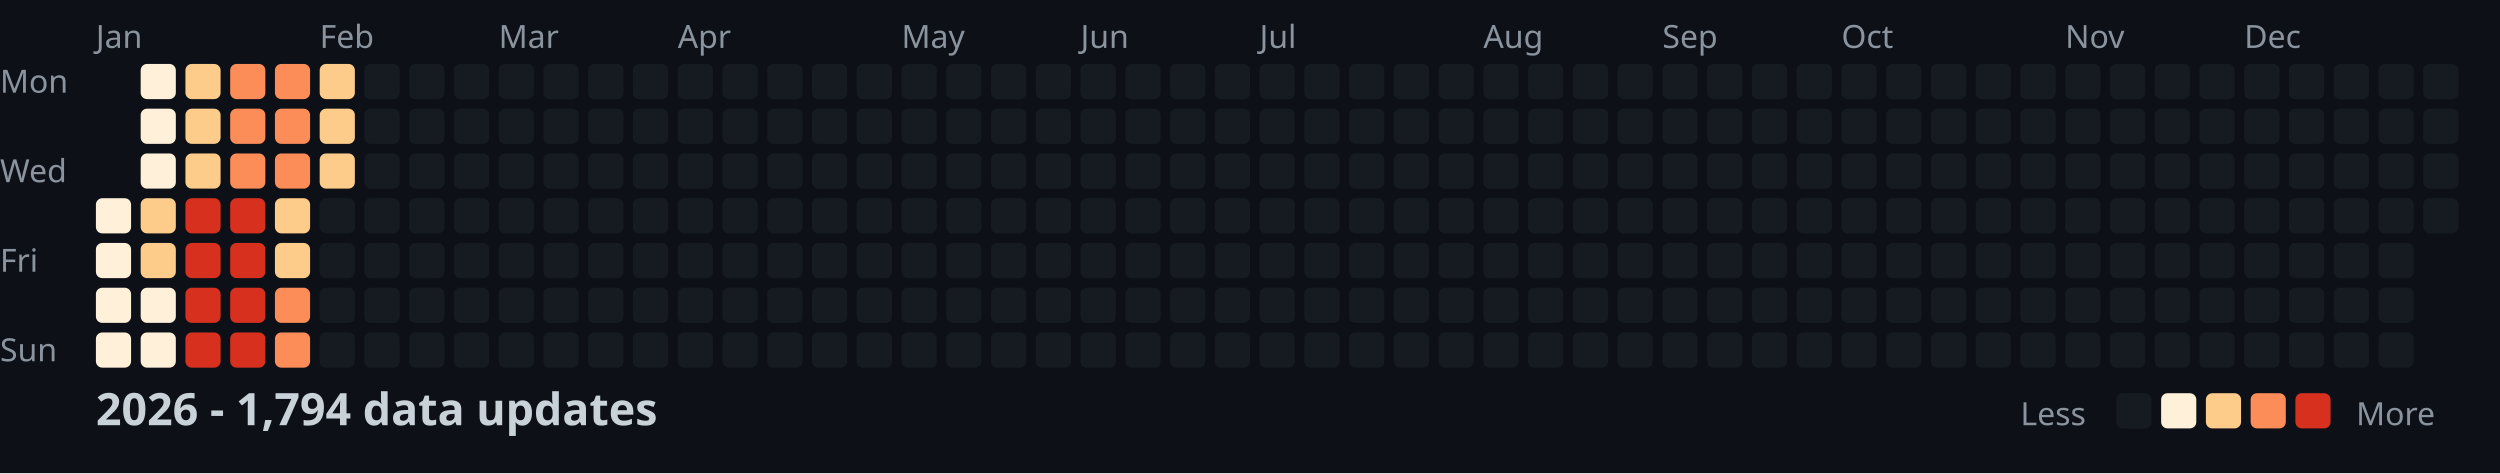
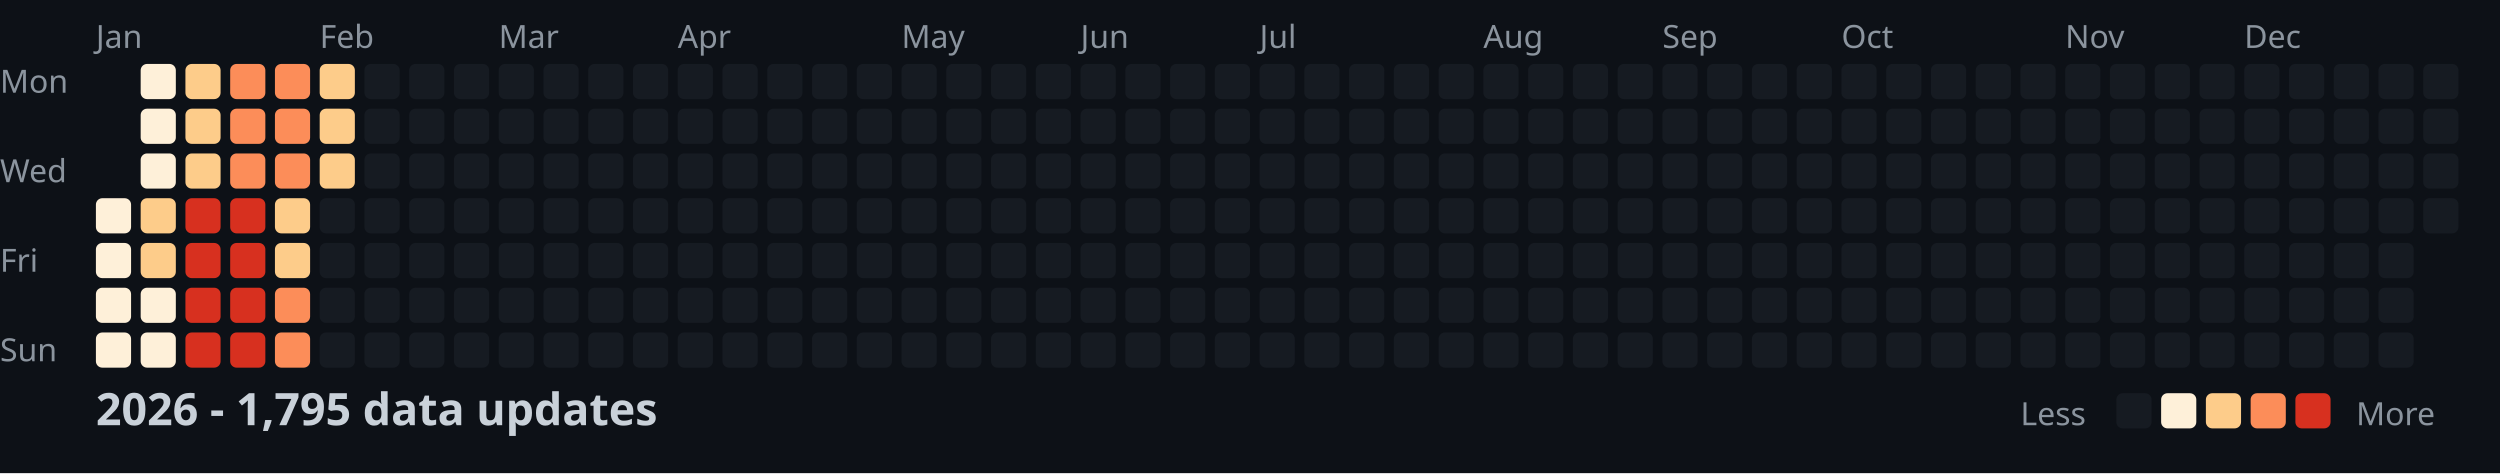
<svg xmlns="http://www.w3.org/2000/svg" width="782" height="148">
  <style>
    .month { font: 10px sans-serif; fill: #8b949e; }
    .day { font: 10px sans-serif; fill: #8b949e; }
    .title { font: bold 14px sans-serif; fill: #c9d1d9; }
    .legend { font: 10px sans-serif; fill: #8b949e; }
  </style>
  <rect width="100%" height="100%" fill="#0d1117" />
  <text x="0" y="29" class="day">Mon</text>
  <text x="0" y="57" class="day">Wed</text>
  <text x="0" y="85" class="day">Fri</text>
  <text x="0" y="113" class="day">Sun</text>
  <text x="30" y="15" class="month">Jan</text>
  <text x="100" y="15" class="month">Feb</text>
  <text x="156" y="15" class="month">Mar</text>
  <text x="212" y="15" class="month">Apr</text>
  <text x="282" y="15" class="month">May</text>
  <text x="338" y="15" class="month">Jun</text>
  <text x="394" y="15" class="month">Jul</text>
  <text x="464" y="15" class="month">Aug</text>
  <text x="520" y="15" class="month">Sep</text>
  <text x="576" y="15" class="month">Oct</text>
  <text x="646" y="15" class="month">Nov</text>
  <text x="702" y="15" class="month">Dec</text>
  <rect x="30" y="62" width="11" height="11" fill="#fef0d9" rx="2" />
  <rect x="30" y="76" width="11" height="11" fill="#fef0d9" rx="2" />
  <rect x="30" y="90" width="11" height="11" fill="#fef0d9" rx="2" />
  <rect x="30" y="104" width="11" height="11" fill="#fef0d9" rx="2" />
  <rect x="44" y="20" width="11" height="11" fill="#fef0d9" rx="2" />
  <rect x="44" y="34" width="11" height="11" fill="#fef0d9" rx="2" />
  <rect x="44" y="48" width="11" height="11" fill="#fef0d9" rx="2" />
  <rect x="44" y="62" width="11" height="11" fill="#fdcc8a" rx="2" />
  <rect x="44" y="76" width="11" height="11" fill="#fdcc8a" rx="2" />
  <rect x="44" y="90" width="11" height="11" fill="#fef0d9" rx="2" />
  <rect x="44" y="104" width="11" height="11" fill="#fef0d9" rx="2" />
  <rect x="58" y="20" width="11" height="11" fill="#fdcc8a" rx="2" />
  <rect x="58" y="34" width="11" height="11" fill="#fdcc8a" rx="2" />
  <rect x="58" y="48" width="11" height="11" fill="#fdcc8a" rx="2" />
  <rect x="58" y="62" width="11" height="11" fill="#d7301f" rx="2" />
  <rect x="58" y="76" width="11" height="11" fill="#d7301f" rx="2" />
  <rect x="58" y="90" width="11" height="11" fill="#d7301f" rx="2" />
  <rect x="58" y="104" width="11" height="11" fill="#d7301f" rx="2" />
  <rect x="72" y="20" width="11" height="11" fill="#fc8d59" rx="2" />
  <rect x="72" y="34" width="11" height="11" fill="#fc8d59" rx="2" />
  <rect x="72" y="48" width="11" height="11" fill="#fc8d59" rx="2" />
  <rect x="72" y="62" width="11" height="11" fill="#d7301f" rx="2" />
  <rect x="72" y="76" width="11" height="11" fill="#d7301f" rx="2" />
  <rect x="72" y="90" width="11" height="11" fill="#d7301f" rx="2" />
  <rect x="72" y="104" width="11" height="11" fill="#d7301f" rx="2" />
  <rect x="86" y="20" width="11" height="11" fill="#fc8d59" rx="2" />
  <rect x="86" y="34" width="11" height="11" fill="#fc8d59" rx="2" />
  <rect x="86" y="48" width="11" height="11" fill="#fc8d59" rx="2" />
  <rect x="86" y="62" width="11" height="11" fill="#fdcc8a" rx="2" />
  <rect x="86" y="76" width="11" height="11" fill="#fdcc8a" rx="2" />
  <rect x="86" y="90" width="11" height="11" fill="#fc8d59" rx="2" />
  <rect x="86" y="104" width="11" height="11" fill="#fc8d59" rx="2" />
  <rect x="100" y="20" width="11" height="11" fill="#fdcc8a" rx="2" />
  <rect x="100" y="34" width="11" height="11" fill="#fdcc8a" rx="2" />
  <rect x="100" y="48" width="11" height="11" fill="#fdcc8a" rx="2" />
  <rect x="100" y="62" width="11" height="11" fill="#161b22" rx="2" />
  <rect x="100" y="76" width="11" height="11" fill="#161b22" rx="2" />
  <rect x="100" y="90" width="11" height="11" fill="#161b22" rx="2" />
  <rect x="100" y="104" width="11" height="11" fill="#161b22" rx="2" />
  <rect x="114" y="20" width="11" height="11" fill="#161b22" rx="2" />
  <rect x="114" y="34" width="11" height="11" fill="#161b22" rx="2" />
  <rect x="114" y="48" width="11" height="11" fill="#161b22" rx="2" />
  <rect x="114" y="62" width="11" height="11" fill="#161b22" rx="2" />
  <rect x="114" y="76" width="11" height="11" fill="#161b22" rx="2" />
  <rect x="114" y="90" width="11" height="11" fill="#161b22" rx="2" />
  <rect x="114" y="104" width="11" height="11" fill="#161b22" rx="2" />
  <rect x="128" y="20" width="11" height="11" fill="#161b22" rx="2" />
  <rect x="128" y="34" width="11" height="11" fill="#161b22" rx="2" />
  <rect x="128" y="48" width="11" height="11" fill="#161b22" rx="2" />
  <rect x="128" y="62" width="11" height="11" fill="#161b22" rx="2" />
  <rect x="128" y="76" width="11" height="11" fill="#161b22" rx="2" />
  <rect x="128" y="90" width="11" height="11" fill="#161b22" rx="2" />
  <rect x="128" y="104" width="11" height="11" fill="#161b22" rx="2" />
  <rect x="142" y="20" width="11" height="11" fill="#161b22" rx="2" />
  <rect x="142" y="34" width="11" height="11" fill="#161b22" rx="2" />
  <rect x="142" y="48" width="11" height="11" fill="#161b22" rx="2" />
  <rect x="142" y="62" width="11" height="11" fill="#161b22" rx="2" />
  <rect x="142" y="76" width="11" height="11" fill="#161b22" rx="2" />
  <rect x="142" y="90" width="11" height="11" fill="#161b22" rx="2" />
  <rect x="142" y="104" width="11" height="11" fill="#161b22" rx="2" />
  <rect x="156" y="20" width="11" height="11" fill="#161b22" rx="2" />
  <rect x="156" y="34" width="11" height="11" fill="#161b22" rx="2" />
  <rect x="156" y="48" width="11" height="11" fill="#161b22" rx="2" />
  <rect x="156" y="62" width="11" height="11" fill="#161b22" rx="2" />
  <rect x="156" y="76" width="11" height="11" fill="#161b22" rx="2" />
  <rect x="156" y="90" width="11" height="11" fill="#161b22" rx="2" />
  <rect x="156" y="104" width="11" height="11" fill="#161b22" rx="2" />
  <rect x="170" y="20" width="11" height="11" fill="#161b22" rx="2" />
  <rect x="170" y="34" width="11" height="11" fill="#161b22" rx="2" />
  <rect x="170" y="48" width="11" height="11" fill="#161b22" rx="2" />
  <rect x="170" y="62" width="11" height="11" fill="#161b22" rx="2" />
  <rect x="170" y="76" width="11" height="11" fill="#161b22" rx="2" />
  <rect x="170" y="90" width="11" height="11" fill="#161b22" rx="2" />
  <rect x="170" y="104" width="11" height="11" fill="#161b22" rx="2" />
  <rect x="184" y="20" width="11" height="11" fill="#161b22" rx="2" />
  <rect x="184" y="34" width="11" height="11" fill="#161b22" rx="2" />
  <rect x="184" y="48" width="11" height="11" fill="#161b22" rx="2" />
  <rect x="184" y="62" width="11" height="11" fill="#161b22" rx="2" />
  <rect x="184" y="76" width="11" height="11" fill="#161b22" rx="2" />
  <rect x="184" y="90" width="11" height="11" fill="#161b22" rx="2" />
  <rect x="184" y="104" width="11" height="11" fill="#161b22" rx="2" />
  <rect x="198" y="20" width="11" height="11" fill="#161b22" rx="2" />
  <rect x="198" y="34" width="11" height="11" fill="#161b22" rx="2" />
  <rect x="198" y="48" width="11" height="11" fill="#161b22" rx="2" />
  <rect x="198" y="62" width="11" height="11" fill="#161b22" rx="2" />
  <rect x="198" y="76" width="11" height="11" fill="#161b22" rx="2" />
  <rect x="198" y="90" width="11" height="11" fill="#161b22" rx="2" />
  <rect x="198" y="104" width="11" height="11" fill="#161b22" rx="2" />
  <rect x="212" y="20" width="11" height="11" fill="#161b22" rx="2" />
  <rect x="212" y="34" width="11" height="11" fill="#161b22" rx="2" />
  <rect x="212" y="48" width="11" height="11" fill="#161b22" rx="2" />
  <rect x="212" y="62" width="11" height="11" fill="#161b22" rx="2" />
  <rect x="212" y="76" width="11" height="11" fill="#161b22" rx="2" />
  <rect x="212" y="90" width="11" height="11" fill="#161b22" rx="2" />
  <rect x="212" y="104" width="11" height="11" fill="#161b22" rx="2" />
  <rect x="226" y="20" width="11" height="11" fill="#161b22" rx="2" />
  <rect x="226" y="34" width="11" height="11" fill="#161b22" rx="2" />
  <rect x="226" y="48" width="11" height="11" fill="#161b22" rx="2" />
  <rect x="226" y="62" width="11" height="11" fill="#161b22" rx="2" />
  <rect x="226" y="76" width="11" height="11" fill="#161b22" rx="2" />
  <rect x="226" y="90" width="11" height="11" fill="#161b22" rx="2" />
  <rect x="226" y="104" width="11" height="11" fill="#161b22" rx="2" />
  <rect x="240" y="20" width="11" height="11" fill="#161b22" rx="2" />
  <rect x="240" y="34" width="11" height="11" fill="#161b22" rx="2" />
  <rect x="240" y="48" width="11" height="11" fill="#161b22" rx="2" />
  <rect x="240" y="62" width="11" height="11" fill="#161b22" rx="2" />
  <rect x="240" y="76" width="11" height="11" fill="#161b22" rx="2" />
  <rect x="240" y="90" width="11" height="11" fill="#161b22" rx="2" />
  <rect x="240" y="104" width="11" height="11" fill="#161b22" rx="2" />
  <rect x="254" y="20" width="11" height="11" fill="#161b22" rx="2" />
  <rect x="254" y="34" width="11" height="11" fill="#161b22" rx="2" />
  <rect x="254" y="48" width="11" height="11" fill="#161b22" rx="2" />
  <rect x="254" y="62" width="11" height="11" fill="#161b22" rx="2" />
  <rect x="254" y="76" width="11" height="11" fill="#161b22" rx="2" />
  <rect x="254" y="90" width="11" height="11" fill="#161b22" rx="2" />
  <rect x="254" y="104" width="11" height="11" fill="#161b22" rx="2" />
  <rect x="268" y="20" width="11" height="11" fill="#161b22" rx="2" />
  <rect x="268" y="34" width="11" height="11" fill="#161b22" rx="2" />
  <rect x="268" y="48" width="11" height="11" fill="#161b22" rx="2" />
  <rect x="268" y="62" width="11" height="11" fill="#161b22" rx="2" />
  <rect x="268" y="76" width="11" height="11" fill="#161b22" rx="2" />
  <rect x="268" y="90" width="11" height="11" fill="#161b22" rx="2" />
  <rect x="268" y="104" width="11" height="11" fill="#161b22" rx="2" />
  <rect x="282" y="20" width="11" height="11" fill="#161b22" rx="2" />
  <rect x="282" y="34" width="11" height="11" fill="#161b22" rx="2" />
  <rect x="282" y="48" width="11" height="11" fill="#161b22" rx="2" />
  <rect x="282" y="62" width="11" height="11" fill="#161b22" rx="2" />
  <rect x="282" y="76" width="11" height="11" fill="#161b22" rx="2" />
  <rect x="282" y="90" width="11" height="11" fill="#161b22" rx="2" />
  <rect x="282" y="104" width="11" height="11" fill="#161b22" rx="2" />
  <rect x="296" y="20" width="11" height="11" fill="#161b22" rx="2" />
  <rect x="296" y="34" width="11" height="11" fill="#161b22" rx="2" />
  <rect x="296" y="48" width="11" height="11" fill="#161b22" rx="2" />
  <rect x="296" y="62" width="11" height="11" fill="#161b22" rx="2" />
  <rect x="296" y="76" width="11" height="11" fill="#161b22" rx="2" />
  <rect x="296" y="90" width="11" height="11" fill="#161b22" rx="2" />
  <rect x="296" y="104" width="11" height="11" fill="#161b22" rx="2" />
  <rect x="310" y="20" width="11" height="11" fill="#161b22" rx="2" />
  <rect x="310" y="34" width="11" height="11" fill="#161b22" rx="2" />
  <rect x="310" y="48" width="11" height="11" fill="#161b22" rx="2" />
  <rect x="310" y="62" width="11" height="11" fill="#161b22" rx="2" />
  <rect x="310" y="76" width="11" height="11" fill="#161b22" rx="2" />
  <rect x="310" y="90" width="11" height="11" fill="#161b22" rx="2" />
  <rect x="310" y="104" width="11" height="11" fill="#161b22" rx="2" />
  <rect x="324" y="20" width="11" height="11" fill="#161b22" rx="2" />
  <rect x="324" y="34" width="11" height="11" fill="#161b22" rx="2" />
  <rect x="324" y="48" width="11" height="11" fill="#161b22" rx="2" />
  <rect x="324" y="62" width="11" height="11" fill="#161b22" rx="2" />
  <rect x="324" y="76" width="11" height="11" fill="#161b22" rx="2" />
  <rect x="324" y="90" width="11" height="11" fill="#161b22" rx="2" />
  <rect x="324" y="104" width="11" height="11" fill="#161b22" rx="2" />
  <rect x="338" y="20" width="11" height="11" fill="#161b22" rx="2" />
  <rect x="338" y="34" width="11" height="11" fill="#161b22" rx="2" />
  <rect x="338" y="48" width="11" height="11" fill="#161b22" rx="2" />
  <rect x="338" y="62" width="11" height="11" fill="#161b22" rx="2" />
  <rect x="338" y="76" width="11" height="11" fill="#161b22" rx="2" />
  <rect x="338" y="90" width="11" height="11" fill="#161b22" rx="2" />
  <rect x="338" y="104" width="11" height="11" fill="#161b22" rx="2" />
  <rect x="352" y="20" width="11" height="11" fill="#161b22" rx="2" />
  <rect x="352" y="34" width="11" height="11" fill="#161b22" rx="2" />
  <rect x="352" y="48" width="11" height="11" fill="#161b22" rx="2" />
  <rect x="352" y="62" width="11" height="11" fill="#161b22" rx="2" />
  <rect x="352" y="76" width="11" height="11" fill="#161b22" rx="2" />
  <rect x="352" y="90" width="11" height="11" fill="#161b22" rx="2" />
  <rect x="352" y="104" width="11" height="11" fill="#161b22" rx="2" />
  <rect x="366" y="20" width="11" height="11" fill="#161b22" rx="2" />
  <rect x="366" y="34" width="11" height="11" fill="#161b22" rx="2" />
  <rect x="366" y="48" width="11" height="11" fill="#161b22" rx="2" />
  <rect x="366" y="62" width="11" height="11" fill="#161b22" rx="2" />
  <rect x="366" y="76" width="11" height="11" fill="#161b22" rx="2" />
  <rect x="366" y="90" width="11" height="11" fill="#161b22" rx="2" />
  <rect x="366" y="104" width="11" height="11" fill="#161b22" rx="2" />
  <rect x="380" y="20" width="11" height="11" fill="#161b22" rx="2" />
  <rect x="380" y="34" width="11" height="11" fill="#161b22" rx="2" />
  <rect x="380" y="48" width="11" height="11" fill="#161b22" rx="2" />
  <rect x="380" y="62" width="11" height="11" fill="#161b22" rx="2" />
  <rect x="380" y="76" width="11" height="11" fill="#161b22" rx="2" />
  <rect x="380" y="90" width="11" height="11" fill="#161b22" rx="2" />
  <rect x="380" y="104" width="11" height="11" fill="#161b22" rx="2" />
  <rect x="394" y="20" width="11" height="11" fill="#161b22" rx="2" />
  <rect x="394" y="34" width="11" height="11" fill="#161b22" rx="2" />
  <rect x="394" y="48" width="11" height="11" fill="#161b22" rx="2" />
  <rect x="394" y="62" width="11" height="11" fill="#161b22" rx="2" />
  <rect x="394" y="76" width="11" height="11" fill="#161b22" rx="2" />
  <rect x="394" y="90" width="11" height="11" fill="#161b22" rx="2" />
  <rect x="394" y="104" width="11" height="11" fill="#161b22" rx="2" />
  <rect x="408" y="20" width="11" height="11" fill="#161b22" rx="2" />
  <rect x="408" y="34" width="11" height="11" fill="#161b22" rx="2" />
  <rect x="408" y="48" width="11" height="11" fill="#161b22" rx="2" />
  <rect x="408" y="62" width="11" height="11" fill="#161b22" rx="2" />
  <rect x="408" y="76" width="11" height="11" fill="#161b22" rx="2" />
  <rect x="408" y="90" width="11" height="11" fill="#161b22" rx="2" />
  <rect x="408" y="104" width="11" height="11" fill="#161b22" rx="2" />
  <rect x="422" y="20" width="11" height="11" fill="#161b22" rx="2" />
  <rect x="422" y="34" width="11" height="11" fill="#161b22" rx="2" />
  <rect x="422" y="48" width="11" height="11" fill="#161b22" rx="2" />
  <rect x="422" y="62" width="11" height="11" fill="#161b22" rx="2" />
  <rect x="422" y="76" width="11" height="11" fill="#161b22" rx="2" />
  <rect x="422" y="90" width="11" height="11" fill="#161b22" rx="2" />
  <rect x="422" y="104" width="11" height="11" fill="#161b22" rx="2" />
  <rect x="436" y="20" width="11" height="11" fill="#161b22" rx="2" />
  <rect x="436" y="34" width="11" height="11" fill="#161b22" rx="2" />
  <rect x="436" y="48" width="11" height="11" fill="#161b22" rx="2" />
  <rect x="436" y="62" width="11" height="11" fill="#161b22" rx="2" />
  <rect x="436" y="76" width="11" height="11" fill="#161b22" rx="2" />
  <rect x="436" y="90" width="11" height="11" fill="#161b22" rx="2" />
  <rect x="436" y="104" width="11" height="11" fill="#161b22" rx="2" />
  <rect x="450" y="20" width="11" height="11" fill="#161b22" rx="2" />
  <rect x="450" y="34" width="11" height="11" fill="#161b22" rx="2" />
  <rect x="450" y="48" width="11" height="11" fill="#161b22" rx="2" />
  <rect x="450" y="62" width="11" height="11" fill="#161b22" rx="2" />
  <rect x="450" y="76" width="11" height="11" fill="#161b22" rx="2" />
  <rect x="450" y="90" width="11" height="11" fill="#161b22" rx="2" />
  <rect x="450" y="104" width="11" height="11" fill="#161b22" rx="2" />
  <rect x="464" y="20" width="11" height="11" fill="#161b22" rx="2" />
  <rect x="464" y="34" width="11" height="11" fill="#161b22" rx="2" />
  <rect x="464" y="48" width="11" height="11" fill="#161b22" rx="2" />
  <rect x="464" y="62" width="11" height="11" fill="#161b22" rx="2" />
  <rect x="464" y="76" width="11" height="11" fill="#161b22" rx="2" />
  <rect x="464" y="90" width="11" height="11" fill="#161b22" rx="2" />
  <rect x="464" y="104" width="11" height="11" fill="#161b22" rx="2" />
  <rect x="478" y="20" width="11" height="11" fill="#161b22" rx="2" />
  <rect x="478" y="34" width="11" height="11" fill="#161b22" rx="2" />
  <rect x="478" y="48" width="11" height="11" fill="#161b22" rx="2" />
  <rect x="478" y="62" width="11" height="11" fill="#161b22" rx="2" />
  <rect x="478" y="76" width="11" height="11" fill="#161b22" rx="2" />
  <rect x="478" y="90" width="11" height="11" fill="#161b22" rx="2" />
  <rect x="478" y="104" width="11" height="11" fill="#161b22" rx="2" />
  <rect x="492" y="20" width="11" height="11" fill="#161b22" rx="2" />
  <rect x="492" y="34" width="11" height="11" fill="#161b22" rx="2" />
  <rect x="492" y="48" width="11" height="11" fill="#161b22" rx="2" />
  <rect x="492" y="62" width="11" height="11" fill="#161b22" rx="2" />
  <rect x="492" y="76" width="11" height="11" fill="#161b22" rx="2" />
  <rect x="492" y="90" width="11" height="11" fill="#161b22" rx="2" />
  <rect x="492" y="104" width="11" height="11" fill="#161b22" rx="2" />
  <rect x="506" y="20" width="11" height="11" fill="#161b22" rx="2" />
  <rect x="506" y="34" width="11" height="11" fill="#161b22" rx="2" />
  <rect x="506" y="48" width="11" height="11" fill="#161b22" rx="2" />
  <rect x="506" y="62" width="11" height="11" fill="#161b22" rx="2" />
  <rect x="506" y="76" width="11" height="11" fill="#161b22" rx="2" />
  <rect x="506" y="90" width="11" height="11" fill="#161b22" rx="2" />
  <rect x="506" y="104" width="11" height="11" fill="#161b22" rx="2" />
  <rect x="520" y="20" width="11" height="11" fill="#161b22" rx="2" />
  <rect x="520" y="34" width="11" height="11" fill="#161b22" rx="2" />
  <rect x="520" y="48" width="11" height="11" fill="#161b22" rx="2" />
  <rect x="520" y="62" width="11" height="11" fill="#161b22" rx="2" />
  <rect x="520" y="76" width="11" height="11" fill="#161b22" rx="2" />
  <rect x="520" y="90" width="11" height="11" fill="#161b22" rx="2" />
  <rect x="520" y="104" width="11" height="11" fill="#161b22" rx="2" />
  <rect x="534" y="20" width="11" height="11" fill="#161b22" rx="2" />
  <rect x="534" y="34" width="11" height="11" fill="#161b22" rx="2" />
  <rect x="534" y="48" width="11" height="11" fill="#161b22" rx="2" />
  <rect x="534" y="62" width="11" height="11" fill="#161b22" rx="2" />
  <rect x="534" y="76" width="11" height="11" fill="#161b22" rx="2" />
  <rect x="534" y="90" width="11" height="11" fill="#161b22" rx="2" />
  <rect x="534" y="104" width="11" height="11" fill="#161b22" rx="2" />
  <rect x="548" y="20" width="11" height="11" fill="#161b22" rx="2" />
  <rect x="548" y="34" width="11" height="11" fill="#161b22" rx="2" />
  <rect x="548" y="48" width="11" height="11" fill="#161b22" rx="2" />
  <rect x="548" y="62" width="11" height="11" fill="#161b22" rx="2" />
  <rect x="548" y="76" width="11" height="11" fill="#161b22" rx="2" />
  <rect x="548" y="90" width="11" height="11" fill="#161b22" rx="2" />
  <rect x="548" y="104" width="11" height="11" fill="#161b22" rx="2" />
  <rect x="562" y="20" width="11" height="11" fill="#161b22" rx="2" />
  <rect x="562" y="34" width="11" height="11" fill="#161b22" rx="2" />
  <rect x="562" y="48" width="11" height="11" fill="#161b22" rx="2" />
  <rect x="562" y="62" width="11" height="11" fill="#161b22" rx="2" />
  <rect x="562" y="76" width="11" height="11" fill="#161b22" rx="2" />
  <rect x="562" y="90" width="11" height="11" fill="#161b22" rx="2" />
  <rect x="562" y="104" width="11" height="11" fill="#161b22" rx="2" />
  <rect x="576" y="20" width="11" height="11" fill="#161b22" rx="2" />
  <rect x="576" y="34" width="11" height="11" fill="#161b22" rx="2" />
  <rect x="576" y="48" width="11" height="11" fill="#161b22" rx="2" />
  <rect x="576" y="62" width="11" height="11" fill="#161b22" rx="2" />
  <rect x="576" y="76" width="11" height="11" fill="#161b22" rx="2" />
  <rect x="576" y="90" width="11" height="11" fill="#161b22" rx="2" />
  <rect x="576" y="104" width="11" height="11" fill="#161b22" rx="2" />
  <rect x="590" y="20" width="11" height="11" fill="#161b22" rx="2" />
  <rect x="590" y="34" width="11" height="11" fill="#161b22" rx="2" />
  <rect x="590" y="48" width="11" height="11" fill="#161b22" rx="2" />
  <rect x="590" y="62" width="11" height="11" fill="#161b22" rx="2" />
  <rect x="590" y="76" width="11" height="11" fill="#161b22" rx="2" />
  <rect x="590" y="90" width="11" height="11" fill="#161b22" rx="2" />
  <rect x="590" y="104" width="11" height="11" fill="#161b22" rx="2" />
  <rect x="604" y="20" width="11" height="11" fill="#161b22" rx="2" />
  <rect x="604" y="34" width="11" height="11" fill="#161b22" rx="2" />
  <rect x="604" y="48" width="11" height="11" fill="#161b22" rx="2" />
  <rect x="604" y="62" width="11" height="11" fill="#161b22" rx="2" />
  <rect x="604" y="76" width="11" height="11" fill="#161b22" rx="2" />
  <rect x="604" y="90" width="11" height="11" fill="#161b22" rx="2" />
  <rect x="604" y="104" width="11" height="11" fill="#161b22" rx="2" />
  <rect x="618" y="20" width="11" height="11" fill="#161b22" rx="2" />
  <rect x="618" y="34" width="11" height="11" fill="#161b22" rx="2" />
  <rect x="618" y="48" width="11" height="11" fill="#161b22" rx="2" />
  <rect x="618" y="62" width="11" height="11" fill="#161b22" rx="2" />
  <rect x="618" y="76" width="11" height="11" fill="#161b22" rx="2" />
  <rect x="618" y="90" width="11" height="11" fill="#161b22" rx="2" />
  <rect x="618" y="104" width="11" height="11" fill="#161b22" rx="2" />
  <rect x="632" y="20" width="11" height="11" fill="#161b22" rx="2" />
  <rect x="632" y="34" width="11" height="11" fill="#161b22" rx="2" />
  <rect x="632" y="48" width="11" height="11" fill="#161b22" rx="2" />
  <rect x="632" y="62" width="11" height="11" fill="#161b22" rx="2" />
  <rect x="632" y="76" width="11" height="11" fill="#161b22" rx="2" />
  <rect x="632" y="90" width="11" height="11" fill="#161b22" rx="2" />
  <rect x="632" y="104" width="11" height="11" fill="#161b22" rx="2" />
  <rect x="646" y="20" width="11" height="11" fill="#161b22" rx="2" />
  <rect x="646" y="34" width="11" height="11" fill="#161b22" rx="2" />
  <rect x="646" y="48" width="11" height="11" fill="#161b22" rx="2" />
  <rect x="646" y="62" width="11" height="11" fill="#161b22" rx="2" />
  <rect x="646" y="76" width="11" height="11" fill="#161b22" rx="2" />
  <rect x="646" y="90" width="11" height="11" fill="#161b22" rx="2" />
  <rect x="646" y="104" width="11" height="11" fill="#161b22" rx="2" />
  <rect x="660" y="20" width="11" height="11" fill="#161b22" rx="2" />
  <rect x="660" y="34" width="11" height="11" fill="#161b22" rx="2" />
  <rect x="660" y="48" width="11" height="11" fill="#161b22" rx="2" />
  <rect x="660" y="62" width="11" height="11" fill="#161b22" rx="2" />
  <rect x="660" y="76" width="11" height="11" fill="#161b22" rx="2" />
  <rect x="660" y="90" width="11" height="11" fill="#161b22" rx="2" />
  <rect x="660" y="104" width="11" height="11" fill="#161b22" rx="2" />
  <rect x="674" y="20" width="11" height="11" fill="#161b22" rx="2" />
  <rect x="674" y="34" width="11" height="11" fill="#161b22" rx="2" />
  <rect x="674" y="48" width="11" height="11" fill="#161b22" rx="2" />
  <rect x="674" y="62" width="11" height="11" fill="#161b22" rx="2" />
  <rect x="674" y="76" width="11" height="11" fill="#161b22" rx="2" />
  <rect x="674" y="90" width="11" height="11" fill="#161b22" rx="2" />
  <rect x="674" y="104" width="11" height="11" fill="#161b22" rx="2" />
  <rect x="688" y="20" width="11" height="11" fill="#161b22" rx="2" />
  <rect x="688" y="34" width="11" height="11" fill="#161b22" rx="2" />
  <rect x="688" y="48" width="11" height="11" fill="#161b22" rx="2" />
  <rect x="688" y="62" width="11" height="11" fill="#161b22" rx="2" />
  <rect x="688" y="76" width="11" height="11" fill="#161b22" rx="2" />
  <rect x="688" y="90" width="11" height="11" fill="#161b22" rx="2" />
  <rect x="688" y="104" width="11" height="11" fill="#161b22" rx="2" />
  <rect x="702" y="20" width="11" height="11" fill="#161b22" rx="2" />
  <rect x="702" y="34" width="11" height="11" fill="#161b22" rx="2" />
  <rect x="702" y="48" width="11" height="11" fill="#161b22" rx="2" />
  <rect x="702" y="62" width="11" height="11" fill="#161b22" rx="2" />
  <rect x="702" y="76" width="11" height="11" fill="#161b22" rx="2" />
  <rect x="702" y="90" width="11" height="11" fill="#161b22" rx="2" />
  <rect x="702" y="104" width="11" height="11" fill="#161b22" rx="2" />
  <rect x="716" y="20" width="11" height="11" fill="#161b22" rx="2" />
  <rect x="716" y="34" width="11" height="11" fill="#161b22" rx="2" />
  <rect x="716" y="48" width="11" height="11" fill="#161b22" rx="2" />
  <rect x="716" y="62" width="11" height="11" fill="#161b22" rx="2" />
  <rect x="716" y="76" width="11" height="11" fill="#161b22" rx="2" />
  <rect x="716" y="90" width="11" height="11" fill="#161b22" rx="2" />
  <rect x="716" y="104" width="11" height="11" fill="#161b22" rx="2" />
  <rect x="730" y="20" width="11" height="11" fill="#161b22" rx="2" />
  <rect x="730" y="34" width="11" height="11" fill="#161b22" rx="2" />
  <rect x="730" y="48" width="11" height="11" fill="#161b22" rx="2" />
  <rect x="730" y="62" width="11" height="11" fill="#161b22" rx="2" />
  <rect x="730" y="76" width="11" height="11" fill="#161b22" rx="2" />
  <rect x="730" y="90" width="11" height="11" fill="#161b22" rx="2" />
  <rect x="730" y="104" width="11" height="11" fill="#161b22" rx="2" />
  <rect x="744" y="20" width="11" height="11" fill="#161b22" rx="2" />
  <rect x="744" y="34" width="11" height="11" fill="#161b22" rx="2" />
  <rect x="744" y="48" width="11" height="11" fill="#161b22" rx="2" />
  <rect x="744" y="62" width="11" height="11" fill="#161b22" rx="2" />
  <rect x="744" y="76" width="11" height="11" fill="#161b22" rx="2" />
  <rect x="744" y="90" width="11" height="11" fill="#161b22" rx="2" />
  <rect x="744" y="104" width="11" height="11" fill="#161b22" rx="2" />
  <rect x="758" y="20" width="11" height="11" fill="#161b22" rx="2" />
  <rect x="758" y="34" width="11" height="11" fill="#161b22" rx="2" />
  <rect x="758" y="48" width="11" height="11" fill="#161b22" rx="2" />
  <rect x="758" y="62" width="11" height="11" fill="#161b22" rx="2" />
-   <text x="30" y="133" class="title">2026 - 1,794 data updates</text>
+   <text x="30" y="133" class="title">2026 - 1,795 data updates</text>
  <text x="632" y="133" class="legend">Less</text>
  <rect x="662" y="123" width="11" height="11" fill="#161b22" rx="2" />
  <rect x="676" y="123" width="11" height="11" fill="#fef0d9" rx="2" />
  <rect x="690" y="123" width="11" height="11" fill="#fdcc8a" rx="2" />
  <rect x="704" y="123" width="11" height="11" fill="#fc8d59" rx="2" />
  <rect x="718" y="123" width="11" height="11" fill="#d7301f" rx="2" />
  <text x="737" y="133" class="legend">More</text>
</svg>
